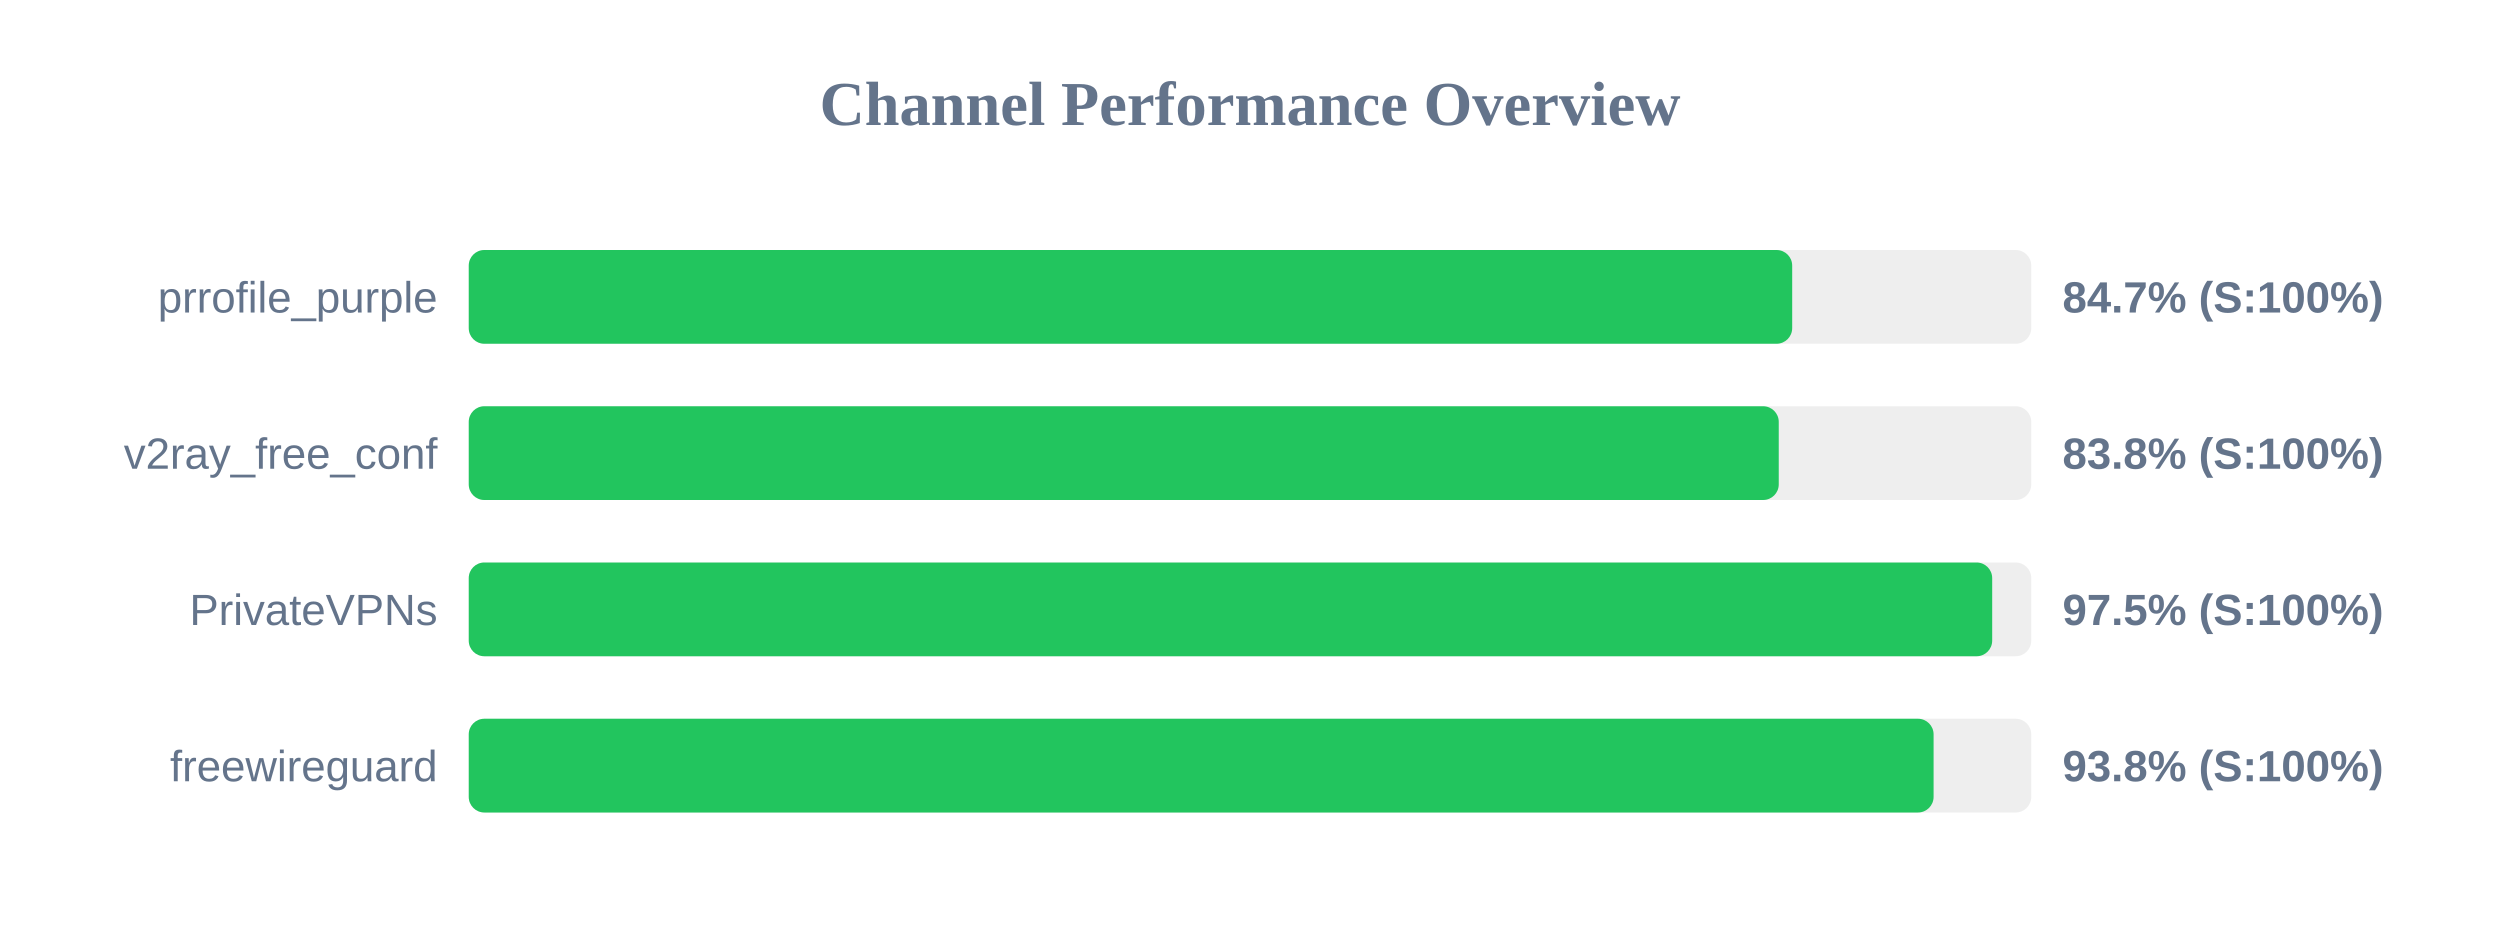
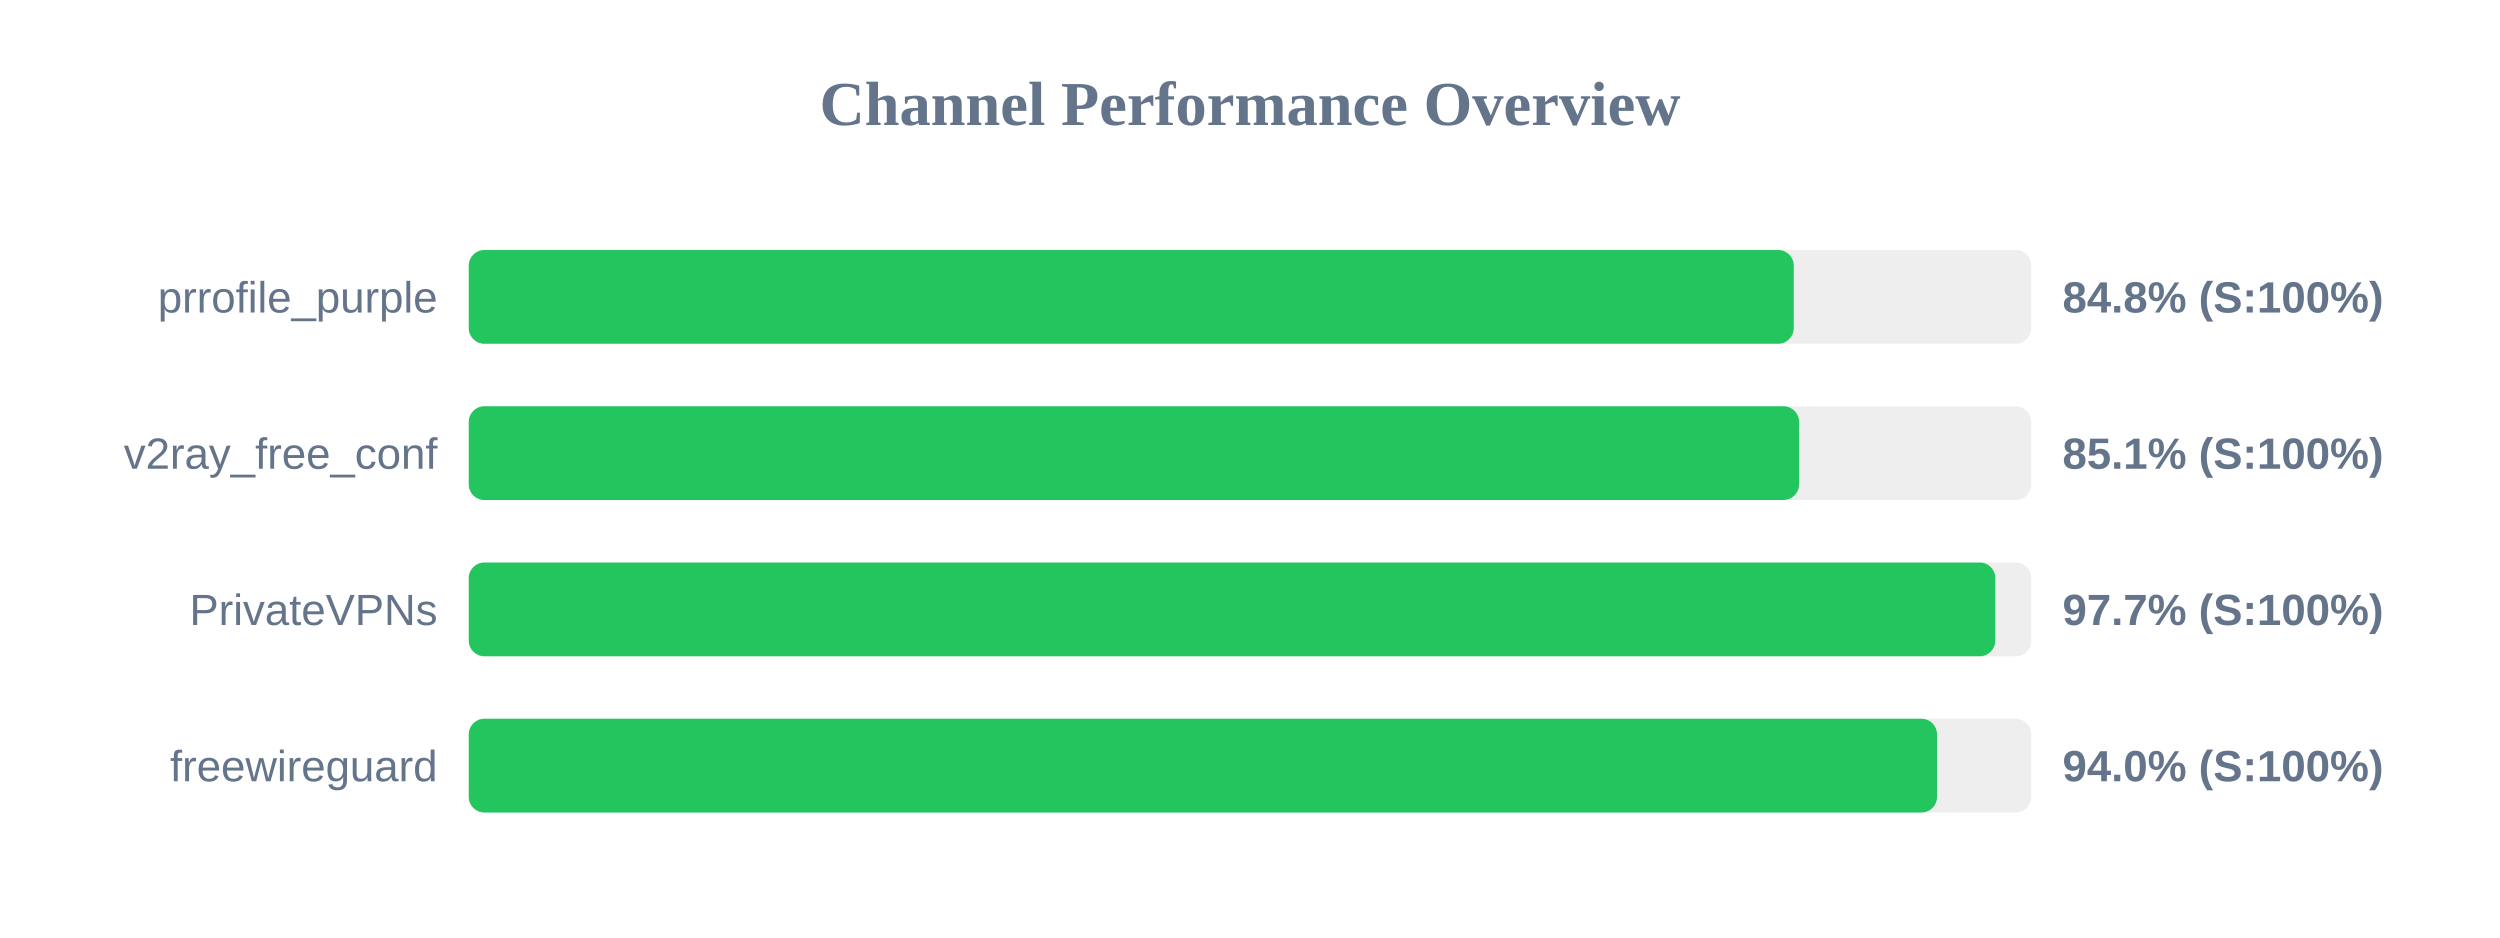
<svg xmlns="http://www.w3.org/2000/svg" width="800" height="300" version="1.1">
  <style>
        .row { font: 14px Arial; fill: #64748b; }
        .score { font: bold 14px Arial; fill: #64748b; }
    </style>
  <text x="400" y="40" text-anchor="middle" font-size="20px" font-weight="bold" fill="#64748b">Channel Performance Overview</text>
  <rect x="150" y="80" width="500" height="30" fill="#eee" rx="5" />
-   <rect x="150" y="80" width="423.5" height="30" fill="#22c55e" rx="5" />
+   <rect x="150" y="80" width="424.0" height="30" fill="#22c55e" rx="5" />
  <text x="140" y="100" text-anchor="end" class="row">prrofile_purple</text>
-   <text x="660" y="100" text-anchor="start" class="score">84.7% (S:100%)</text>
+   <text x="660" y="100" text-anchor="start" class="score">84.8% (S:100%)</text>
  <rect x="150" y="130" width="500" height="30" fill="#eee" rx="5" />
-   <rect x="150" y="130" width="419.2" height="30" fill="#22c55e" rx="5" />
+   <rect x="150" y="130" width="425.7" height="30" fill="#22c55e" rx="5" />
  <text x="140" y="150" text-anchor="end" class="row">v2ray_free_conf</text>
-   <text x="660" y="150" text-anchor="start" class="score">83.8% (S:100%)</text>
+   <text x="660" y="150" text-anchor="start" class="score">85.1% (S:100%)</text>
  <rect x="150" y="180" width="500" height="30" fill="#eee" rx="5" />
-   <rect x="150" y="180" width="487.5" height="30" fill="#22c55e" rx="5" />
+   <rect x="150" y="180" width="488.5" height="30" fill="#22c55e" rx="5" />
  <text x="140" y="200" text-anchor="end" class="row">PrivateVPNs</text>
-   <text x="660" y="200" text-anchor="start" class="score">97.5% (S:100%)</text>
+   <text x="660" y="200" text-anchor="start" class="score">97.7% (S:100%)</text>
  <rect x="150" y="230" width="500" height="30" fill="#eee" rx="5" />
-   <rect x="150" y="230" width="468.75" height="30" fill="#22c55e" rx="5" />
+   <rect x="150" y="230" width="469.85" height="30" fill="#22c55e" rx="5" />
  <text x="140" y="250" text-anchor="end" class="row">freewireguard</text>
-   <text x="660" y="250" text-anchor="start" class="score">93.8% (S:100%)</text>
+   <text x="660" y="250" text-anchor="start" class="score">94.0% (S:100%)</text>
</svg>
